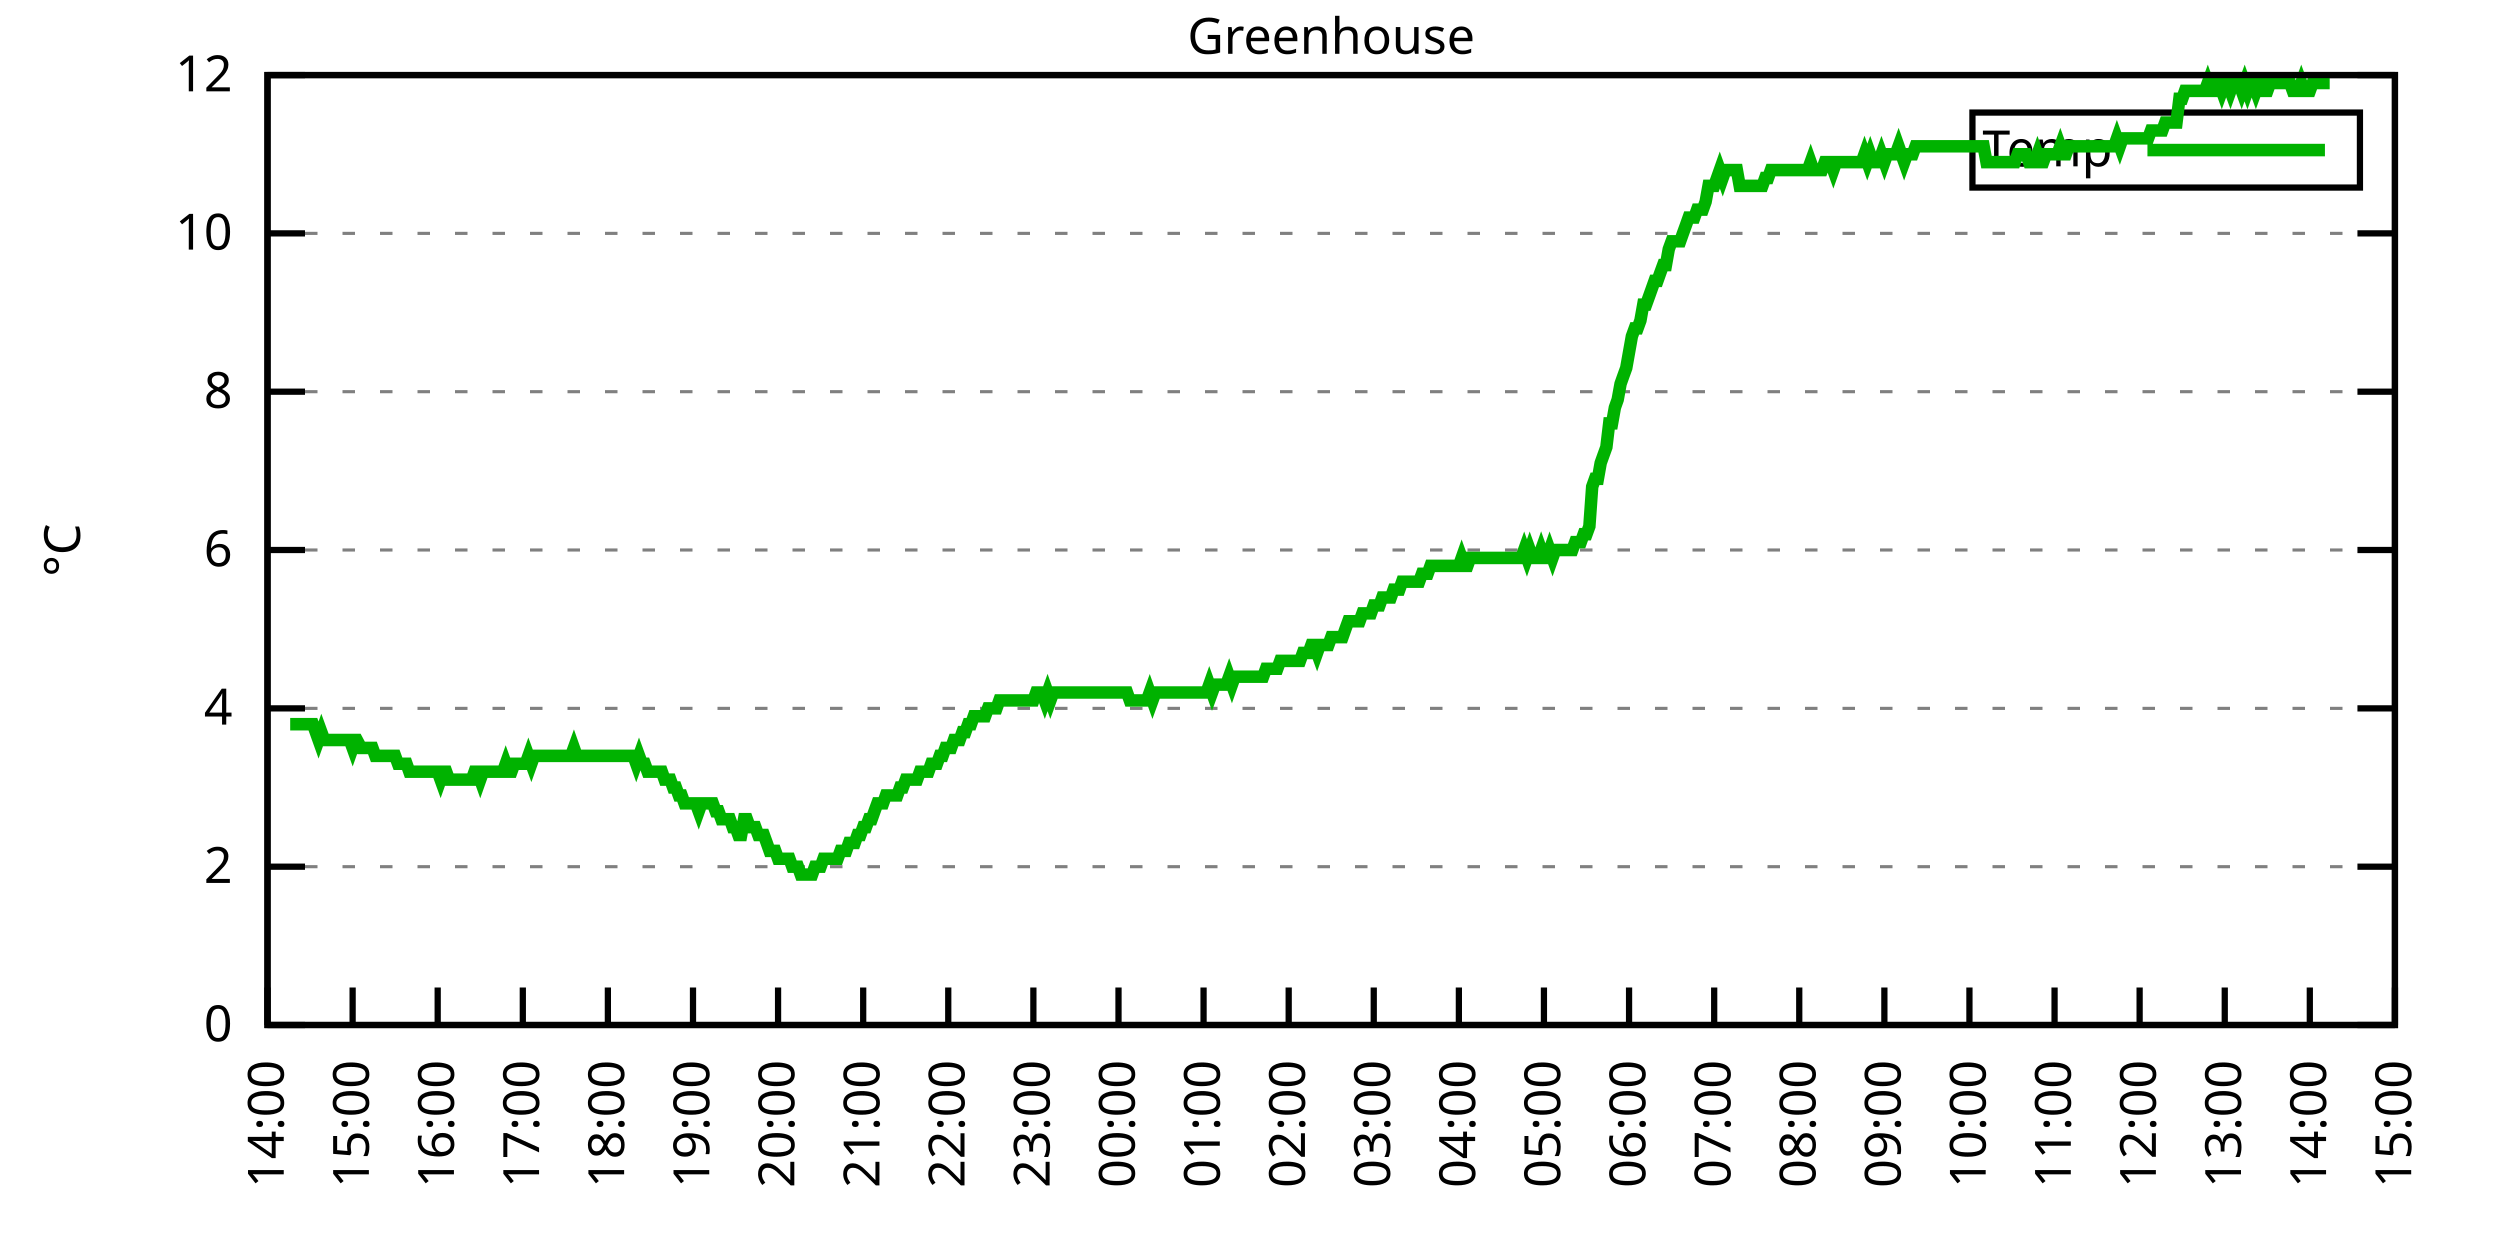
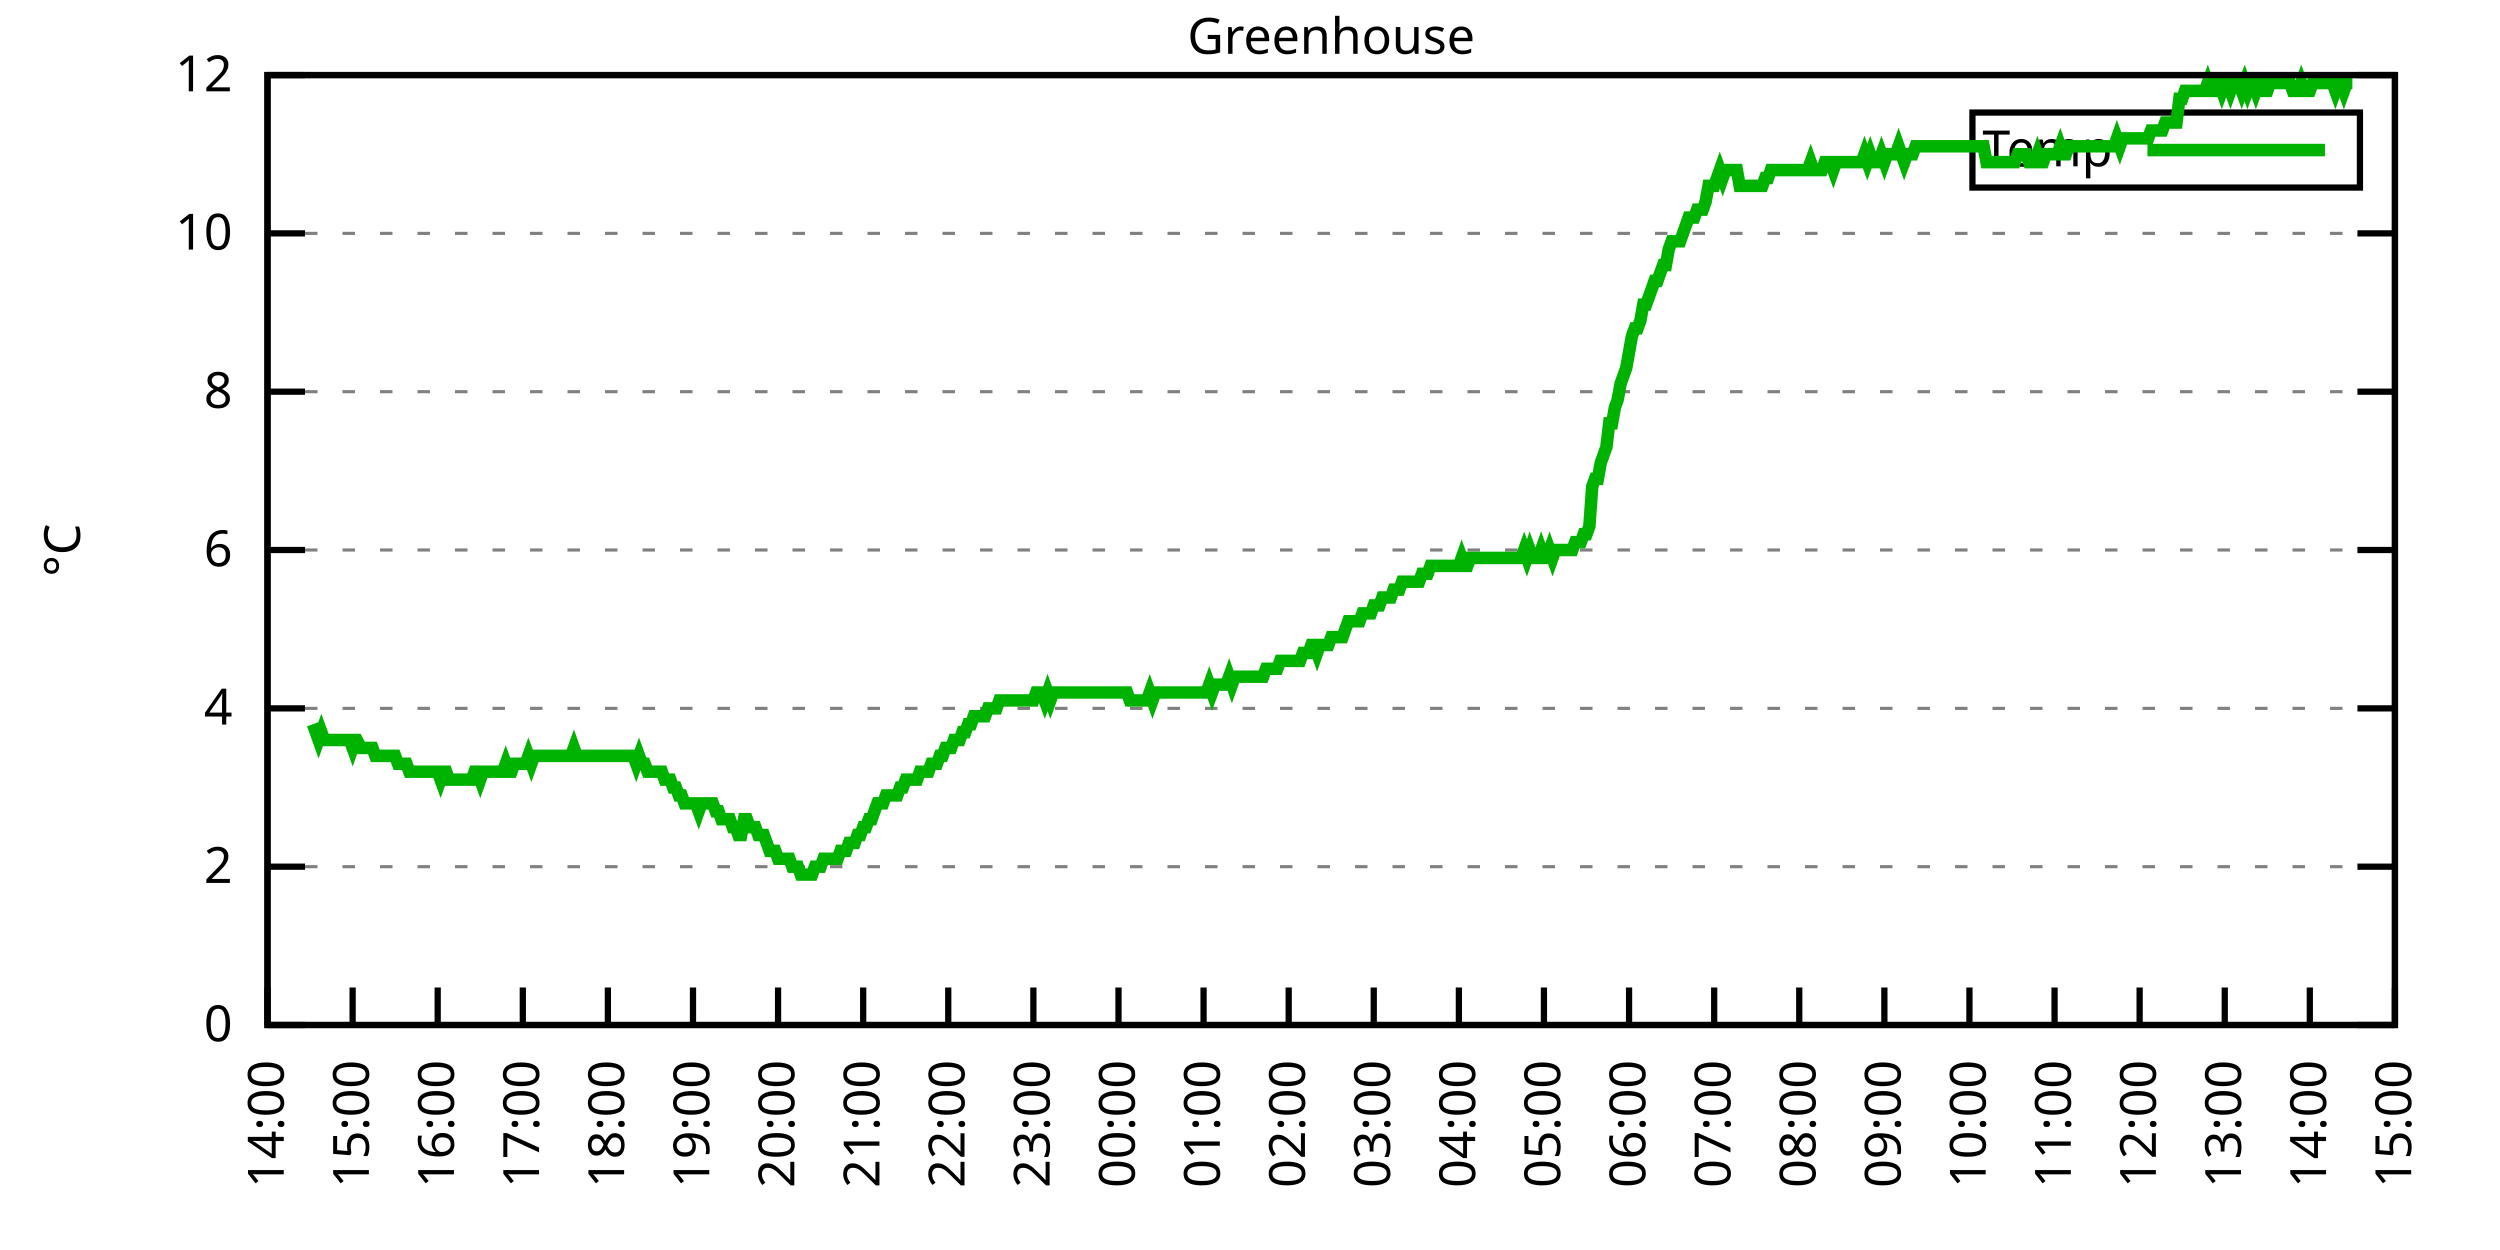
<svg xmlns="http://www.w3.org/2000/svg" xmlns:xlink="http://www.w3.org/1999/xlink" width="400" height="200" viewBox="0 0 400 200">
  <g id="gnuplot_canvas">
    <rect x="0" y="0" width="400" height="200" fill="none" />
    <defs>
      <circle id="gpDot" r="0.5" stroke-width="0.5" stroke="currentColor" />
      <path id="gpPt0" stroke-width="0.333" stroke="currentColor" d="M-1,0 h2 M0,-1 v2" />
      <path id="gpPt1" stroke-width="0.333" stroke="currentColor" d="M-1,-1 L1,1 M1,-1 L-1,1" />
      <path id="gpPt2" stroke-width="0.333" stroke="currentColor" d="M-1,0 L1,0 M0,-1 L0,1 M-1,-1 L1,1 M-1,1 L1,-1" />
      <rect id="gpPt3" stroke-width="0.333" stroke="currentColor" x="-1" y="-1" width="2" height="2" />
      <rect id="gpPt4" stroke-width="0.333" stroke="currentColor" fill="currentColor" x="-1" y="-1" width="2" height="2" />
      <circle id="gpPt5" stroke-width="0.333" stroke="currentColor" cx="0" cy="0" r="1" />
      <use xlink:href="#gpPt5" id="gpPt6" fill="currentColor" stroke="none" />
      <path id="gpPt7" stroke-width="0.333" stroke="currentColor" d="M0,-1.33 L-1.33,0.67 L1.33,0.67 z" />
      <use xlink:href="#gpPt7" id="gpPt8" fill="currentColor" stroke="none" />
      <use xlink:href="#gpPt7" id="gpPt9" stroke="currentColor" transform="rotate(180)" />
      <use xlink:href="#gpPt9" id="gpPt10" fill="currentColor" stroke="none" />
      <use xlink:href="#gpPt3" id="gpPt11" stroke="currentColor" transform="rotate(45)" />
      <use xlink:href="#gpPt11" id="gpPt12" fill="currentColor" stroke="none" />
      <path id="gpPt13" stroke-width="0.333" stroke="currentColor" d="M0,1.330 L1.265,0.411 L0.782,-1.067 L-0.782,-1.076 L-1.265,0.411 z" />
      <use xlink:href="#gpPt13" id="gpPt14" fill="currentColor" stroke="none" />
      <filter id="textbox" filterUnits="objectBoundingBox" x="0" y="0" height="1" width="1">
        <feFlood flood-color="white" flood-opacity="1" result="bgnd" />
        <feComposite in="SourceGraphic" in2="bgnd" operator="atop" />
      </filter>
      <filter id="greybox" filterUnits="objectBoundingBox" x="0" y="0" height="1" width="1">
        <feFlood flood-color="lightgrey" flood-opacity="1" result="grey" />
        <feComposite in="SourceGraphic" in2="grey" operator="atop" />
      </filter>
    </defs>
    <g fill="none" color="white" stroke="currentColor" stroke-width="1.00" stroke-linecap="butt" stroke-linejoin="miter">
</g>
    <g fill="none" color="black" stroke="currentColor" stroke-width="1.00" stroke-linecap="butt" stroke-linejoin="miter">
      <g stroke="none" shape-rendering="crispEdges">
        <polygon fill="rgb(255, 255, 255)" points="42.80,164.00 383.18,164.00 383.18,12.02 42.80,12.02 " />
      </g>
    </g>
    <g fill="none" color="black" stroke="currentColor" stroke-width="1.00" stroke-linecap="butt" stroke-linejoin="miter">
</g>
    <g fill="none" color="black" stroke="black" stroke-width="0.50" stroke-linecap="butt" stroke-linejoin="miter">
</g>
    <g fill="none" color="gray" stroke="currentColor" stroke-width="0.50" stroke-linecap="butt" stroke-linejoin="miter">
      <path stroke="gray" stroke-dasharray="2,4" class="gridline" d="M42.80,164.00 L383.19,164.00  " />
    </g>
    <g fill="none" color="gray" stroke="gray" stroke-width="1.00" stroke-linecap="butt" stroke-linejoin="miter">
</g>
    <g fill="none" color="black" stroke="currentColor" stroke-width="1.00" stroke-linecap="butt" stroke-linejoin="miter">
      <path stroke="black" d="M42.80,164.00 L48.80,164.00 M383.19,164.00 L377.19,164.00  " />
      <g transform="translate(37.20,166.60)" stroke="none" fill="black" font-family="Sans" font-size="8.00" text-anchor="end">
        <text>
          <tspan font-family="Sans"> 0</tspan>
        </text>
      </g>
    </g>
    <g fill="none" color="black" stroke="currentColor" stroke-width="1.00" stroke-linecap="butt" stroke-linejoin="miter">
</g>
    <g fill="none" color="black" stroke="black" stroke-width="0.50" stroke-linecap="butt" stroke-linejoin="miter">
</g>
    <g fill="none" color="gray" stroke="currentColor" stroke-width="0.50" stroke-linecap="butt" stroke-linejoin="miter">
      <path stroke="gray" stroke-dasharray="2,4" class="gridline" d="M42.80,138.67 L383.19,138.67  " />
    </g>
    <g fill="none" color="gray" stroke="gray" stroke-width="1.00" stroke-linecap="butt" stroke-linejoin="miter">
</g>
    <g fill="none" color="black" stroke="currentColor" stroke-width="1.00" stroke-linecap="butt" stroke-linejoin="miter">
      <path stroke="black" d="M42.80,138.67 L48.80,138.67 M383.19,138.67 L377.19,138.67  " />
      <g transform="translate(37.20,141.27)" stroke="none" fill="black" font-family="Sans" font-size="8.00" text-anchor="end">
        <text>
          <tspan font-family="Sans"> 2</tspan>
        </text>
      </g>
    </g>
    <g fill="none" color="black" stroke="currentColor" stroke-width="1.00" stroke-linecap="butt" stroke-linejoin="miter">
</g>
    <g fill="none" color="black" stroke="black" stroke-width="0.50" stroke-linecap="butt" stroke-linejoin="miter">
</g>
    <g fill="none" color="gray" stroke="currentColor" stroke-width="0.50" stroke-linecap="butt" stroke-linejoin="miter">
      <path stroke="gray" stroke-dasharray="2,4" class="gridline" d="M42.80,113.34 L383.19,113.34  " />
    </g>
    <g fill="none" color="gray" stroke="gray" stroke-width="1.00" stroke-linecap="butt" stroke-linejoin="miter">
</g>
    <g fill="none" color="black" stroke="currentColor" stroke-width="1.00" stroke-linecap="butt" stroke-linejoin="miter">
      <path stroke="black" d="M42.80,113.34 L48.80,113.34 M383.19,113.34 L377.19,113.34  " />
      <g transform="translate(37.20,115.94)" stroke="none" fill="black" font-family="Sans" font-size="8.00" text-anchor="end">
        <text>
          <tspan font-family="Sans"> 4</tspan>
        </text>
      </g>
    </g>
    <g fill="none" color="black" stroke="currentColor" stroke-width="1.00" stroke-linecap="butt" stroke-linejoin="miter">
</g>
    <g fill="none" color="black" stroke="black" stroke-width="0.50" stroke-linecap="butt" stroke-linejoin="miter">
</g>
    <g fill="none" color="gray" stroke="currentColor" stroke-width="0.50" stroke-linecap="butt" stroke-linejoin="miter">
      <path stroke="gray" stroke-dasharray="2,4" class="gridline" d="M42.80,88.00 L383.19,88.00  " />
    </g>
    <g fill="none" color="gray" stroke="gray" stroke-width="1.00" stroke-linecap="butt" stroke-linejoin="miter">
</g>
    <g fill="none" color="black" stroke="currentColor" stroke-width="1.00" stroke-linecap="butt" stroke-linejoin="miter">
      <path stroke="black" d="M42.80,88.00 L48.80,88.00 M383.19,88.00 L377.19,88.00  " />
      <g transform="translate(37.20,90.60)" stroke="none" fill="black" font-family="Sans" font-size="8.00" text-anchor="end">
        <text>
          <tspan font-family="Sans"> 6</tspan>
        </text>
      </g>
    </g>
    <g fill="none" color="black" stroke="currentColor" stroke-width="1.00" stroke-linecap="butt" stroke-linejoin="miter">
</g>
    <g fill="none" color="black" stroke="black" stroke-width="0.50" stroke-linecap="butt" stroke-linejoin="miter">
</g>
    <g fill="none" color="gray" stroke="currentColor" stroke-width="0.50" stroke-linecap="butt" stroke-linejoin="miter">
      <path stroke="gray" stroke-dasharray="2,4" class="gridline" d="M42.80,62.67 L383.19,62.67  " />
    </g>
    <g fill="none" color="gray" stroke="gray" stroke-width="1.00" stroke-linecap="butt" stroke-linejoin="miter">
</g>
    <g fill="none" color="black" stroke="currentColor" stroke-width="1.00" stroke-linecap="butt" stroke-linejoin="miter">
      <path stroke="black" d="M42.80,62.67 L48.80,62.67 M383.19,62.67 L377.19,62.67  " />
      <g transform="translate(37.20,65.27)" stroke="none" fill="black" font-family="Sans" font-size="8.00" text-anchor="end">
        <text>
          <tspan font-family="Sans"> 8</tspan>
        </text>
      </g>
    </g>
    <g fill="none" color="black" stroke="currentColor" stroke-width="1.00" stroke-linecap="butt" stroke-linejoin="miter">
</g>
    <g fill="none" color="black" stroke="black" stroke-width="0.50" stroke-linecap="butt" stroke-linejoin="miter">
</g>
    <g fill="none" color="gray" stroke="currentColor" stroke-width="0.50" stroke-linecap="butt" stroke-linejoin="miter">
      <path stroke="gray" stroke-dasharray="2,4" class="gridline" d="M42.80,37.34 L383.19,37.34  " />
    </g>
    <g fill="none" color="gray" stroke="gray" stroke-width="1.00" stroke-linecap="butt" stroke-linejoin="miter">
</g>
    <g fill="none" color="black" stroke="currentColor" stroke-width="1.00" stroke-linecap="butt" stroke-linejoin="miter">
      <path stroke="black" d="M42.80,37.34 L48.80,37.34 M383.19,37.34 L377.19,37.34  " />
      <g transform="translate(37.20,39.94)" stroke="none" fill="black" font-family="Sans" font-size="8.00" text-anchor="end">
        <text>
          <tspan font-family="Sans"> 10</tspan>
        </text>
      </g>
    </g>
    <g fill="none" color="black" stroke="currentColor" stroke-width="1.00" stroke-linecap="butt" stroke-linejoin="miter">
</g>
    <g fill="none" color="black" stroke="black" stroke-width="0.50" stroke-linecap="butt" stroke-linejoin="miter">
</g>
    <g fill="none" color="gray" stroke="currentColor" stroke-width="0.50" stroke-linecap="butt" stroke-linejoin="miter">
      <path stroke="gray" stroke-dasharray="2,4" class="gridline" d="M42.80,12.01 L383.19,12.01  " />
    </g>
    <g fill="none" color="gray" stroke="gray" stroke-width="1.00" stroke-linecap="butt" stroke-linejoin="miter">
</g>
    <g fill="none" color="black" stroke="currentColor" stroke-width="1.00" stroke-linecap="butt" stroke-linejoin="miter">
      <path stroke="black" d="M42.80,12.01 L48.80,12.01 M383.19,12.01 L377.19,12.01  " />
      <g transform="translate(37.20,14.61)" stroke="none" fill="black" font-family="Sans" font-size="8.00" text-anchor="end">
        <text>
          <tspan font-family="Sans"> 12</tspan>
        </text>
      </g>
    </g>
    <g fill="none" color="black" stroke="currentColor" stroke-width="1.00" stroke-linecap="butt" stroke-linejoin="miter">
      <path stroke="black" d="M42.80,164.00 L42.80,158.00  " />
      <g transform="translate(45.40,169.60) rotate(270.00)" stroke="none" fill="black" font-family="Sans" font-size="8.00" text-anchor="end">
        <text>
          <tspan font-family="Sans">14:00</tspan>
        </text>
      </g>
    </g>
    <g fill="none" color="black" stroke="currentColor" stroke-width="1.00" stroke-linecap="butt" stroke-linejoin="miter">
      <path stroke="black" d="M56.42,164.00 L56.42,158.00  " />
      <g transform="translate(59.02,169.60) rotate(270.00)" stroke="none" fill="black" font-family="Sans" font-size="8.00" text-anchor="end">
        <text>
          <tspan font-family="Sans">15:00</tspan>
        </text>
      </g>
    </g>
    <g fill="none" color="black" stroke="currentColor" stroke-width="1.00" stroke-linecap="butt" stroke-linejoin="miter">
      <path stroke="black" d="M70.03,164.00 L70.03,158.00  " />
      <g transform="translate(72.63,169.60) rotate(270.00)" stroke="none" fill="black" font-family="Sans" font-size="8.00" text-anchor="end">
        <text>
          <tspan font-family="Sans">16:00</tspan>
        </text>
      </g>
    </g>
    <g fill="none" color="black" stroke="currentColor" stroke-width="1.00" stroke-linecap="butt" stroke-linejoin="miter">
      <path stroke="black" d="M83.65,164.00 L83.65,158.00  " />
      <g transform="translate(86.25,169.60) rotate(270.00)" stroke="none" fill="black" font-family="Sans" font-size="8.00" text-anchor="end">
        <text>
          <tspan font-family="Sans">17:00</tspan>
        </text>
      </g>
    </g>
    <g fill="none" color="black" stroke="currentColor" stroke-width="1.00" stroke-linecap="butt" stroke-linejoin="miter">
      <path stroke="black" d="M97.26,164.00 L97.26,158.00  " />
      <g transform="translate(99.86,169.60) rotate(270.00)" stroke="none" fill="black" font-family="Sans" font-size="8.00" text-anchor="end">
        <text>
          <tspan font-family="Sans">18:00</tspan>
        </text>
      </g>
    </g>
    <g fill="none" color="black" stroke="currentColor" stroke-width="1.00" stroke-linecap="butt" stroke-linejoin="miter">
      <path stroke="black" d="M110.88,164.00 L110.88,158.00  " />
      <g transform="translate(113.48,169.60) rotate(270.00)" stroke="none" fill="black" font-family="Sans" font-size="8.00" text-anchor="end">
        <text>
          <tspan font-family="Sans">19:00</tspan>
        </text>
      </g>
    </g>
    <g fill="none" color="black" stroke="currentColor" stroke-width="1.00" stroke-linecap="butt" stroke-linejoin="miter">
      <path stroke="black" d="M124.49,164.00 L124.49,158.00  " />
      <g transform="translate(127.09,169.60) rotate(270.00)" stroke="none" fill="black" font-family="Sans" font-size="8.00" text-anchor="end">
        <text>
          <tspan font-family="Sans">20:00</tspan>
        </text>
      </g>
    </g>
    <g fill="none" color="black" stroke="currentColor" stroke-width="1.00" stroke-linecap="butt" stroke-linejoin="miter">
      <path stroke="black" d="M138.11,164.00 L138.11,158.00  " />
      <g transform="translate(140.71,169.60) rotate(270.00)" stroke="none" fill="black" font-family="Sans" font-size="8.00" text-anchor="end">
        <text>
          <tspan font-family="Sans">21:00</tspan>
        </text>
      </g>
    </g>
    <g fill="none" color="black" stroke="currentColor" stroke-width="1.00" stroke-linecap="butt" stroke-linejoin="miter">
      <path stroke="black" d="M151.72,164.00 L151.72,158.00  " />
      <g transform="translate(154.32,169.60) rotate(270.00)" stroke="none" fill="black" font-family="Sans" font-size="8.00" text-anchor="end">
        <text>
          <tspan font-family="Sans">22:00</tspan>
        </text>
      </g>
    </g>
    <g fill="none" color="black" stroke="currentColor" stroke-width="1.00" stroke-linecap="butt" stroke-linejoin="miter">
      <path stroke="black" d="M165.34,164.00 L165.34,158.00  " />
      <g transform="translate(167.94,169.60) rotate(270.00)" stroke="none" fill="black" font-family="Sans" font-size="8.00" text-anchor="end">
        <text>
          <tspan font-family="Sans">23:00</tspan>
        </text>
      </g>
    </g>
    <g fill="none" color="black" stroke="currentColor" stroke-width="1.00" stroke-linecap="butt" stroke-linejoin="miter">
      <path stroke="black" d="M178.96,164.00 L178.96,158.00  " />
      <g transform="translate(181.56,169.60) rotate(270.00)" stroke="none" fill="black" font-family="Sans" font-size="8.00" text-anchor="end">
        <text>
          <tspan font-family="Sans">00:00</tspan>
        </text>
      </g>
    </g>
    <g fill="none" color="black" stroke="currentColor" stroke-width="1.00" stroke-linecap="butt" stroke-linejoin="miter">
      <path stroke="black" d="M192.57,164.00 L192.57,158.00  " />
      <g transform="translate(195.17,169.60) rotate(270.00)" stroke="none" fill="black" font-family="Sans" font-size="8.00" text-anchor="end">
        <text>
          <tspan font-family="Sans">01:00</tspan>
        </text>
      </g>
    </g>
    <g fill="none" color="black" stroke="currentColor" stroke-width="1.00" stroke-linecap="butt" stroke-linejoin="miter">
      <path stroke="black" d="M206.19,164.00 L206.19,158.00  " />
      <g transform="translate(208.79,169.60) rotate(270.00)" stroke="none" fill="black" font-family="Sans" font-size="8.00" text-anchor="end">
        <text>
          <tspan font-family="Sans">02:00</tspan>
        </text>
      </g>
    </g>
    <g fill="none" color="black" stroke="currentColor" stroke-width="1.00" stroke-linecap="butt" stroke-linejoin="miter">
      <path stroke="black" d="M219.80,164.00 L219.80,158.00  " />
      <g transform="translate(222.40,169.60) rotate(270.00)" stroke="none" fill="black" font-family="Sans" font-size="8.00" text-anchor="end">
        <text>
          <tspan font-family="Sans">03:00</tspan>
        </text>
      </g>
    </g>
    <g fill="none" color="black" stroke="currentColor" stroke-width="1.00" stroke-linecap="butt" stroke-linejoin="miter">
      <path stroke="black" d="M233.42,164.00 L233.42,158.00  " />
      <g transform="translate(236.02,169.60) rotate(270.00)" stroke="none" fill="black" font-family="Sans" font-size="8.00" text-anchor="end">
        <text>
          <tspan font-family="Sans">04:00</tspan>
        </text>
      </g>
    </g>
    <g fill="none" color="black" stroke="currentColor" stroke-width="1.00" stroke-linecap="butt" stroke-linejoin="miter">
      <path stroke="black" d="M247.03,164.00 L247.03,158.00  " />
      <g transform="translate(249.63,169.60) rotate(270.00)" stroke="none" fill="black" font-family="Sans" font-size="8.00" text-anchor="end">
        <text>
          <tspan font-family="Sans">05:00</tspan>
        </text>
      </g>
    </g>
    <g fill="none" color="black" stroke="currentColor" stroke-width="1.00" stroke-linecap="butt" stroke-linejoin="miter">
      <path stroke="black" d="M260.65,164.00 L260.65,158.00  " />
      <g transform="translate(263.25,169.60) rotate(270.00)" stroke="none" fill="black" font-family="Sans" font-size="8.00" text-anchor="end">
        <text>
          <tspan font-family="Sans">06:00</tspan>
        </text>
      </g>
    </g>
    <g fill="none" color="black" stroke="currentColor" stroke-width="1.00" stroke-linecap="butt" stroke-linejoin="miter">
      <path stroke="black" d="M274.27,164.00 L274.27,158.00  " />
      <g transform="translate(276.87,169.60) rotate(270.00)" stroke="none" fill="black" font-family="Sans" font-size="8.00" text-anchor="end">
        <text>
          <tspan font-family="Sans">07:00</tspan>
        </text>
      </g>
    </g>
    <g fill="none" color="black" stroke="currentColor" stroke-width="1.00" stroke-linecap="butt" stroke-linejoin="miter">
      <path stroke="black" d="M287.88,164.00 L287.88,158.00  " />
      <g transform="translate(290.48,169.60) rotate(270.00)" stroke="none" fill="black" font-family="Sans" font-size="8.00" text-anchor="end">
        <text>
          <tspan font-family="Sans">08:00</tspan>
        </text>
      </g>
    </g>
    <g fill="none" color="black" stroke="currentColor" stroke-width="1.00" stroke-linecap="butt" stroke-linejoin="miter">
      <path stroke="black" d="M301.50,164.00 L301.50,158.00  " />
      <g transform="translate(304.10,169.60) rotate(270.00)" stroke="none" fill="black" font-family="Sans" font-size="8.00" text-anchor="end">
        <text>
          <tspan font-family="Sans">09:00</tspan>
        </text>
      </g>
    </g>
    <g fill="none" color="black" stroke="currentColor" stroke-width="1.00" stroke-linecap="butt" stroke-linejoin="miter">
      <path stroke="black" d="M315.11,164.00 L315.11,158.00  " />
      <g transform="translate(317.71,169.60) rotate(270.00)" stroke="none" fill="black" font-family="Sans" font-size="8.00" text-anchor="end">
        <text>
          <tspan font-family="Sans">10:00</tspan>
        </text>
      </g>
    </g>
    <g fill="none" color="black" stroke="currentColor" stroke-width="1.00" stroke-linecap="butt" stroke-linejoin="miter">
      <path stroke="black" d="M328.73,164.00 L328.73,158.00  " />
      <g transform="translate(331.33,169.60) rotate(270.00)" stroke="none" fill="black" font-family="Sans" font-size="8.00" text-anchor="end">
        <text>
          <tspan font-family="Sans">11:00</tspan>
        </text>
      </g>
    </g>
    <g fill="none" color="black" stroke="currentColor" stroke-width="1.00" stroke-linecap="butt" stroke-linejoin="miter">
      <path stroke="black" d="M342.34,164.00 L342.34,158.00  " />
      <g transform="translate(344.94,169.60) rotate(270.00)" stroke="none" fill="black" font-family="Sans" font-size="8.00" text-anchor="end">
        <text>
          <tspan font-family="Sans">12:00</tspan>
        </text>
      </g>
    </g>
    <g fill="none" color="black" stroke="currentColor" stroke-width="1.00" stroke-linecap="butt" stroke-linejoin="miter">
      <path stroke="black" d="M355.96,164.00 L355.96,158.00  " />
      <g transform="translate(358.56,169.60) rotate(270.00)" stroke="none" fill="black" font-family="Sans" font-size="8.00" text-anchor="end">
        <text>
          <tspan font-family="Sans">13:00</tspan>
        </text>
      </g>
    </g>
    <g fill="none" color="black" stroke="currentColor" stroke-width="1.00" stroke-linecap="butt" stroke-linejoin="miter">
      <path stroke="black" d="M369.57,164.00 L369.57,158.00  " />
      <g transform="translate(372.17,169.60) rotate(270.00)" stroke="none" fill="black" font-family="Sans" font-size="8.00" text-anchor="end">
        <text>
          <tspan font-family="Sans">14:00</tspan>
        </text>
      </g>
    </g>
    <g fill="none" color="black" stroke="currentColor" stroke-width="1.00" stroke-linecap="butt" stroke-linejoin="miter">
      <path stroke="black" d="M383.19,164.00 L383.19,158.00  " />
      <g transform="translate(385.79,169.60) rotate(270.00)" stroke="none" fill="black" font-family="Sans" font-size="8.00" text-anchor="end">
        <text>
          <tspan font-family="Sans">15:00</tspan>
        </text>
      </g>
    </g>
    <g fill="none" color="black" stroke="currentColor" stroke-width="1.00" stroke-linecap="butt" stroke-linejoin="miter">
</g>
    <g fill="none" color="black" stroke="currentColor" stroke-width="1.00" stroke-linecap="butt" stroke-linejoin="miter">
      <path stroke="black" d="M42.80,12.01 L42.80,164.00 L383.19,164.00 L383.19,12.01 L42.80,12.01 Z  " />
    </g>
    <g fill="none" color="black" stroke="currentColor" stroke-width="1.00" stroke-linecap="butt" stroke-linejoin="miter">
</g>
    <g fill="none" color="black" stroke="currentColor" stroke-width="1.00" stroke-linecap="butt" stroke-linejoin="miter">
      <path stroke="black" d="M315.59,30.01 L315.59,18.01 L377.59,18.01 L377.59,30.01 L315.59,30.01 Z  " />
    </g>
    <g id="Greenhouse_plot_1">
      <g fill="none" color="white" stroke="black" stroke-width="2.00" stroke-linecap="butt" stroke-linejoin="miter">
</g>
      <g fill="none" color="black" stroke="currentColor" stroke-width="2.00" stroke-linecap="butt" stroke-linejoin="miter">
        <g transform="translate(337.99,26.61)" stroke="none" fill="black" font-family="Sans" font-size="8.00" text-anchor="end">
          <text>
            <tspan font-family="Sans">Temp</tspan>
          </text>
        </g>
      </g>
      <g fill="none" color="black" stroke="currentColor" stroke-width="2.00" stroke-linecap="butt" stroke-linejoin="miter">
-         <path stroke="rgb(  0, 178,   0)" d="M343.59,24.01 L371.99,24.01 M46.43,115.87 L46.88,115.87 L47.34,115.87 L47.79,115.87 L48.25,115.87 L48.70,115.87   L49.15,115.87 L49.61,115.87 L50.06,115.87 L50.52,117.14 L50.97,118.40 L51.42,117.14 L51.88,118.40 L52.33,118.40   L52.78,118.40 L53.24,118.40 L53.69,118.40 L54.15,118.40 L54.60,118.40 L55.05,118.40 L55.51,118.40 L55.96,118.40   L56.42,119.67 L56.87,118.40 L57.10,118.40 L57.78,119.67 L58.23,119.67 L58.68,119.67 L59.14,119.67 L59.59,119.67   L60.05,120.94 L60.50,120.94 L60.95,120.94 L61.41,120.94 L61.86,120.94 L62.32,120.94 L62.77,120.94 L63.22,120.94   L63.68,122.20 L64.13,122.20 L64.58,122.20 L65.04,122.20 L65.49,123.47 L65.95,123.47 L66.40,123.47 L66.85,123.47   L67.31,123.47 L67.76,123.47 L68.22,123.47 L68.67,123.47 L69.12,123.47 L69.58,123.47 L70.03,123.47 L70.49,124.74   L70.94,123.47 L71.39,123.47 L71.85,124.74 L72.30,124.74 L72.75,124.74 L73.21,124.74 L73.66,124.74 L74.12,124.74   L74.57,124.74 L75.02,124.74 L75.48,124.74 L75.93,123.47 L76.39,123.47 L76.84,124.74 L77.29,123.47 L77.75,123.47   L78.20,123.47 L78.65,123.47 L79.11,123.47 L79.56,123.47 L80.02,123.47 L80.47,123.47 L80.92,122.20 L81.38,123.47   L81.83,123.47 L82.29,122.20 L82.74,122.20 L83.19,122.20 L83.65,122.20 L84.10,122.20 L84.55,120.94 L85.01,122.20   L85.46,120.94 L85.92,120.94 L86.37,120.94 L86.82,120.94 L87.28,120.94 L87.73,120.94 L88.19,120.94 L88.64,120.94   L89.09,120.94 L89.55,120.94 L90.00,120.94 L90.45,120.94 L90.91,120.94 L91.36,120.94 L91.82,119.67 L92.27,120.94   L92.72,120.94 L93.18,120.94 L93.63,120.94 L94.09,120.94 L94.54,120.94 L94.99,120.94 L95.45,120.94 L95.90,120.94   L96.35,120.94 L96.81,120.94 L97.26,120.94 L97.72,120.94 L98.17,120.94 L98.62,120.94 L99.08,120.94 L99.53,120.94   L99.99,120.94 L100.44,120.94 L100.89,120.94 L101.35,120.94 L101.80,122.20 L102.25,120.94 L102.71,122.20 L103.16,122.20   L103.62,123.47 L104.07,123.47 L104.52,123.47 L104.98,123.47 L105.43,123.47 L105.89,123.47 L106.34,124.74 L106.79,124.74   L107.25,124.74 L107.70,126.00 L108.15,126.00 L108.61,127.27 L109.06,127.27 L109.52,128.54 L109.97,128.54 L110.42,128.54   L110.88,128.54 L111.33,128.54 L111.79,129.80 L112.24,128.54 L112.69,128.54 L113.15,128.54 L113.60,128.54 L114.05,128.54   L114.51,129.80 L114.96,129.80 L115.42,131.07 L115.87,131.07 L116.32,131.07 L116.78,131.07 L117.23,132.34 L117.69,132.34   L118.14,133.60 L118.59,133.60 L119.05,131.07 L119.50,131.07 L119.96,132.34 L120.41,132.34 L120.86,132.34 L121.32,133.60   L121.77,133.60 L122.22,133.60 L122.68,134.87 L123.13,136.14 L123.59,136.14 L124.04,136.14 L124.49,137.40 L124.95,137.40   L125.40,137.40 L125.86,137.40 L126.31,137.40 L126.76,138.67 L127.22,138.67 L127.67,138.67 L128.12,139.93 L128.58,139.93   L129.03,139.93 L129.49,139.93 L129.94,139.93 L130.39,138.67 L130.85,138.67 L131.30,138.67 L131.76,137.40 L132.21,137.40   L132.66,137.40 L133.12,137.40 L133.57,137.40 L134.02,137.40 L134.48,136.14 L134.93,136.14 L135.39,136.14 L135.84,134.87   L136.29,134.87 L136.75,134.87 L137.20,133.60 L137.66,133.60 L138.11,132.34 L138.56,132.34 L139.02,131.07 L139.47,131.07   L139.92,129.80 L140.38,128.54 L140.83,128.54 L141.29,128.54 L141.74,127.27 L142.19,127.27 L142.65,127.27 L143.10,127.27   L143.56,127.27 L144.01,126.00 L144.46,126.00 L144.92,124.74 L145.37,124.74 L145.82,124.74 L146.28,124.74 L146.73,124.74   L147.19,123.47 L147.64,123.47 L148.09,123.47 L148.55,123.47 L149.00,122.20 L149.46,122.20 L149.91,122.20 L150.36,120.94   L150.82,120.94 L151.27,119.67 L151.72,119.67 L152.18,119.67 L152.63,118.40 L153.09,118.40 L153.54,118.40 L153.99,117.14   L154.45,117.14 L154.90,115.87 L155.36,115.87 L155.81,114.60 L156.26,114.60 L156.72,114.60 L157.17,114.60 L157.62,114.60   L158.08,113.34 L158.53,113.34 L158.99,113.34 L159.44,113.34 L159.89,112.07 L160.35,112.07 L160.80,112.07 L161.26,112.07   L161.71,112.07 L162.16,112.07 L162.62,112.07 L163.07,112.07 L163.52,112.07 L163.98,112.07 L164.43,112.07 L164.89,112.07   L165.34,112.07 L165.79,110.80 L166.25,110.80 L166.70,110.80 L167.16,112.07 L167.61,110.80 L168.06,112.07 L168.52,110.80   L168.97,110.80 L169.43,110.80 L169.88,110.80 L170.33,110.80 L170.79,110.80 L171.24,110.80 L171.69,110.80 L172.15,110.80   L172.60,110.80 L173.06,110.80 L173.51,110.80 L173.96,110.80 L174.42,110.80 L174.87,110.80 L175.33,110.80 L175.78,110.80   L176.23,110.80 L176.69,110.80 L177.14,110.80 L177.59,110.80 L178.05,110.80 L178.50,110.80 L178.96,110.80 L179.41,110.80   L179.86,110.80 L180.32,110.80 L180.77,112.07 L181.23,112.07 L181.68,112.07 L182.13,112.07 L182.59,112.07 L183.04,112.07   L183.49,112.07 L183.95,110.80 L184.40,112.07 L184.86,110.80 L185.31,110.80 L185.76,110.80 L186.22,110.80 L186.67,110.80   L187.13,110.80 L187.58,110.80 L188.03,110.80 L188.49,110.80 L188.94,110.80 L189.39,110.80 L189.85,110.80 L190.30,110.80   L190.76,110.80 L191.21,110.80 L191.66,110.80 L192.12,110.80 L192.57,110.80 L193.03,110.80 L193.48,109.54 L193.93,110.80   L194.39,109.54 L194.84,109.54 L195.29,109.54 L195.75,109.54 L196.20,109.54 L196.66,108.27 L197.11,109.54 L197.56,108.27   L198.02,108.27 L198.47,108.27 L198.93,108.27 L199.38,108.27 L199.83,108.27 L200.29,108.27 L200.74,108.27 L201.19,108.27   L201.65,108.27 L202.10,108.27 L202.56,107.00 L203.01,107.00 L203.46,107.00 L203.92,107.00 L204.37,107.00 L204.83,105.74   L205.28,105.74 L205.73,105.74 L206.19,105.74 L206.64,105.74 L207.09,105.74 L207.55,105.74 L208.00,105.74 L208.46,104.47   L208.91,104.47 L209.36,104.47 L209.82,103.20 L210.27,103.20 L210.73,104.47 L211.18,103.20 L211.63,103.20 L212.09,103.20   L212.54,103.20 L213.00,101.94 L213.45,101.94 L213.90,101.94 L214.36,101.94 L214.81,101.94 L215.26,100.67 L215.72,99.40   L216.17,99.40 L216.63,99.40 L217.08,99.40 L217.53,99.40 L217.99,98.14 L218.44,98.14 L218.90,98.14 L219.35,98.14   L219.80,96.87 L220.26,96.87 L220.71,96.87 L221.16,95.60 L221.62,95.60 L222.07,95.60 L222.53,95.60 L222.98,94.34   L223.43,94.34 L223.89,94.34 L224.34,93.07 L224.80,93.07 L225.25,93.07 L225.70,93.07 L226.16,93.07 L226.61,93.07   L227.06,93.07 L227.52,91.80 L227.97,91.80 L228.43,91.80 L228.88,90.54 L229.33,90.54 L229.79,90.54 L230.24,90.54   L230.70,90.54 L231.15,90.54 L231.60,90.54 L232.06,90.54 L232.51,90.54 L232.96,90.54 L233.42,90.54 L233.87,89.27   L234.33,90.54 L234.78,90.54 L235.23,89.27 L235.69,89.27 L236.14,89.27 L236.60,89.27 L237.05,89.27 L237.50,89.27   L237.96,89.27 L238.41,89.27 L238.86,89.27 L239.32,89.27 L239.77,89.27 L240.23,89.27 L240.68,89.27 L241.13,89.27   L241.59,89.27 L242.04,89.27 L242.50,89.27 L242.95,89.27 L243.40,89.27 L243.86,88.00 L244.31,89.27 L244.76,88.00   L245.22,89.27 L245.67,89.27 L246.13,89.27 L246.58,88.00 L247.03,89.27 L247.49,89.27 L247.94,88.00 L248.40,89.27   L248.85,88.00 L249.30,88.00 L249.76,88.00 L250.21,88.00 L250.66,88.00 L251.12,88.00 L251.57,88.00 L252.03,86.74   L252.48,86.74 L252.93,86.74 L253.39,85.47 L253.84,85.47 L254.30,84.21 L254.75,77.87 L255.20,76.61 L255.66,76.61   L256.11,74.07 L256.56,72.81 L257.02,71.54 L257.47,67.74 L257.93,67.74 L258.38,65.21 L258.83,63.94 L259.29,61.41   L259.74,60.14 L260.20,58.87 L260.65,56.34 L261.10,53.81 L261.56,52.54 L262.01,52.54 L262.47,51.27 L262.92,48.74   L263.37,48.74 L263.83,47.47 L264.28,46.21 L264.73,44.94 L265.19,44.94 L265.64,43.67 L266.10,42.41 L266.55,42.41   L267.00,39.87 L267.46,38.61 L267.91,38.61 L268.37,38.61 L268.82,38.61 L269.27,37.34 L269.73,36.08 L270.18,34.81   L270.63,34.81 L271.09,34.81 L271.54,33.54 L272.00,33.54 L272.45,33.54 L272.90,32.28 L273.36,29.74 L273.81,29.74   L274.27,29.74 L274.72,28.48 L275.17,27.21 L275.63,28.48 L276.08,27.21 L276.53,27.21 L276.99,27.21 L277.44,27.21   L277.90,27.21 L278.35,29.74 L278.80,29.74 L279.26,29.74 L279.71,29.74 L280.17,29.74 L280.62,29.74 L281.07,29.74   L281.53,29.74 L281.98,29.74 L282.43,28.48 L282.89,28.48 L283.34,27.21 L283.80,27.21 L284.25,27.21 L284.70,27.21   L285.16,27.21 L285.61,27.21 L286.07,27.21 L286.52,27.21 L286.97,27.21 L287.43,27.21 L287.88,27.21 L288.33,27.21   L288.79,27.21 L289.24,27.21 L289.70,25.94 L290.15,27.21 L290.60,27.21 L291.06,27.21 L291.51,27.21 L291.97,25.94   L292.42,25.94 L292.87,25.94 L293.33,27.21 L293.78,25.94 L294.23,25.94 L294.69,25.94 L295.14,25.94 L295.60,25.94   L296.05,25.94 L296.50,25.94 L296.96,25.94 L297.41,25.94 L297.87,25.94 L298.32,24.68 L298.77,25.94 L299.23,24.68   L299.68,25.94 L300.13,25.94 L300.59,25.94 L301.04,24.68 L301.50,25.94 L301.95,24.68 L302.40,24.68 L302.86,24.68   L303.31,24.68 L303.77,23.41 L304.22,24.68 L304.67,25.94 L305.13,24.68 L305.58,24.68 L306.03,24.68 L306.49,23.41   L306.94,23.41 L307.40,23.41 L307.85,23.41 L308.30,23.41 L308.76,23.41 L309.21,23.41 L309.67,23.41 L310.12,23.41   L310.57,23.41 L311.03,23.41 L311.48,23.41 L311.94,23.41 L312.39,23.41 L312.84,23.41 L313.30,23.41 L313.75,23.41   L314.20,23.41 L314.66,23.41 L315.11,23.41 L315.57,23.41 L316.02,23.41 L316.47,23.41 L316.93,23.41 L317.38,23.41   L317.84,25.94 L318.29,25.94 L318.74,25.94 L319.20,25.94 L319.65,25.94 L320.10,25.94 L320.56,25.94 L321.01,25.94   L321.47,25.94 L321.92,25.94 L322.37,25.94 L322.83,24.68 L323.28,24.68 L323.74,24.68 L324.19,24.68 L324.64,25.94   L325.10,25.94 L325.55,25.94 L326.00,24.68 L326.46,25.94 L326.91,25.94 L327.37,24.68 L327.82,24.68 L328.27,24.68   L328.73,24.68 L329.18,24.68 L329.64,23.41 L330.09,24.68 L330.54,24.68 L331.00,23.41 L331.45,23.41 L331.90,23.41   L332.36,23.41 L332.81,23.41 L333.27,23.41 L333.72,23.41 L334.17,23.41 L334.63,23.41 L335.08,23.41 L335.54,23.41   L335.99,23.41 L336.44,23.41 L336.90,23.41 L337.35,23.41 L337.80,23.41 L338.26,23.41 L338.71,22.14 L339.17,23.41   L339.62,22.14 L340.07,22.14 L340.53,22.14 L340.98,22.14 L341.44,22.14 L341.89,22.14 L342.34,22.14 L342.80,22.14   L343.25,22.14 L343.70,22.14 L344.16,20.88 L344.61,20.88 L345.07,20.88 L345.52,20.88 L345.97,20.88 L346.43,19.61   L346.88,19.61 L347.34,19.61 L347.79,19.61 L348.24,19.61 L348.70,15.81 L349.15,15.81 L349.60,14.54 L350.06,14.54   L350.51,14.54 L350.97,14.54 L351.42,14.54 L351.87,14.54 L352.33,14.54 L352.78,14.54 L353.24,13.28 L353.69,14.54   L354.14,14.54 L354.60,13.28 L355.05,13.28 L355.50,14.54 L355.96,13.28 L356.41,13.28 L356.87,14.54 L357.32,13.28   L357.77,13.28 L358.23,13.28 L358.68,14.54 L359.14,13.28 L359.59,14.54 L360.04,13.28 L360.50,13.28 L360.95,14.54   L361.41,13.28 L361.86,13.28 L362.31,14.54 L362.77,14.54 L363.22,13.28 L363.67,13.28 L364.13,13.28 L364.58,13.28   L365.04,13.28 L365.49,13.28 L365.94,13.28 L366.40,13.28 L366.85,14.54 L367.31,14.54 L367.76,14.54 L368.21,13.28   L368.67,14.54 L369.12,14.54 L369.57,14.54 L370.03,13.28 L370.48,13.28 L370.94,13.28 L371.39,13.28 L371.84,13.28   L372.30,13.28 L372.75,13.28  " />
+         <path stroke="rgb(  0, 178,   0)" d="M343.59,24.01 L371.99,24.01 M50.06,115.87 L50.52,117.14 L50.97,118.40 L51.42,117.14 L51.88,118.40 L52.33,118.40   L52.78,118.40 L53.24,118.40 L53.69,118.40 L54.15,118.40 L54.60,118.40 L55.05,118.40 L55.51,118.40 L55.96,118.40   L56.42,119.67 L56.87,118.40 L57.10,118.40 L57.78,119.67 L58.23,119.67 L58.68,119.67 L59.14,119.67 L59.59,119.67   L60.05,120.94 L60.50,120.94 L60.95,120.94 L61.41,120.94 L61.86,120.94 L62.32,120.94 L62.77,120.94 L63.22,120.94   L63.68,122.20 L64.13,122.20 L64.58,122.20 L65.04,122.20 L65.49,123.47 L65.95,123.47 L66.40,123.47 L66.85,123.47   L67.31,123.47 L67.76,123.47 L68.22,123.47 L68.67,123.47 L69.12,123.47 L69.58,123.47 L70.03,123.47 L70.49,124.74   L70.94,123.47 L71.39,123.47 L71.85,124.74 L72.30,124.74 L72.75,124.74 L73.21,124.74 L73.66,124.74 L74.12,124.74   L74.57,124.74 L75.02,124.74 L75.48,124.74 L75.93,123.47 L76.39,123.47 L76.84,124.74 L77.29,123.47 L77.75,123.47   L78.20,123.47 L78.65,123.47 L79.11,123.47 L79.56,123.47 L80.02,123.47 L80.47,123.47 L80.92,122.20 L81.38,123.47   L81.83,123.47 L82.29,122.20 L82.74,122.20 L83.19,122.20 L83.65,122.20 L84.10,122.20 L84.55,120.94 L85.01,122.20   L85.46,120.94 L85.92,120.94 L86.37,120.94 L86.82,120.94 L87.28,120.94 L87.73,120.94 L88.19,120.94 L88.64,120.94   L89.09,120.94 L89.55,120.94 L90.00,120.94 L90.45,120.94 L90.91,120.94 L91.36,120.94 L91.82,119.67 L92.27,120.94   L92.72,120.94 L93.18,120.94 L93.63,120.94 L94.09,120.94 L94.54,120.94 L94.99,120.94 L95.45,120.94 L95.90,120.94   L96.35,120.94 L96.81,120.94 L97.26,120.94 L97.72,120.94 L98.17,120.94 L98.62,120.94 L99.08,120.94 L99.53,120.94   L99.99,120.94 L100.44,120.94 L100.89,120.94 L101.35,120.94 L101.80,122.20 L102.25,120.94 L102.71,122.20 L103.16,122.20   L103.62,123.47 L104.07,123.47 L104.52,123.47 L104.98,123.47 L105.43,123.47 L105.89,123.47 L106.34,124.74 L106.79,124.74   L107.25,124.74 L107.70,126.00 L108.15,126.00 L108.61,127.27 L109.06,127.27 L109.52,128.54 L109.97,128.54 L110.42,128.54   L110.88,128.54 L111.33,128.54 L111.79,129.80 L112.24,128.54 L112.69,128.54 L113.15,128.54 L113.60,128.54 L114.05,128.54   L114.51,129.80 L114.96,129.80 L115.42,131.07 L115.87,131.07 L116.32,131.07 L116.78,131.07 L117.23,132.34 L117.69,132.34   L118.14,133.60 L118.59,133.60 L119.05,131.07 L119.50,131.07 L119.96,132.34 L120.41,132.34 L120.86,132.34 L121.32,133.60   L121.77,133.60 L122.22,133.60 L122.68,134.87 L123.13,136.14 L123.59,136.14 L124.04,136.14 L124.49,137.40 L124.95,137.40   L125.40,137.40 L125.86,137.40 L126.31,137.40 L126.76,138.67 L127.22,138.67 L127.67,138.67 L128.12,139.93 L128.58,139.93   L129.03,139.93 L129.49,139.93 L129.94,139.93 L130.39,138.67 L130.85,138.67 L131.30,138.67 L131.76,137.40 L132.21,137.40   L132.66,137.40 L133.12,137.40 L133.57,137.40 L134.02,137.40 L134.48,136.14 L134.93,136.14 L135.39,136.14 L135.84,134.87   L136.29,134.87 L136.75,134.87 L137.20,133.60 L137.66,133.60 L138.11,132.34 L138.56,132.34 L139.02,131.07 L139.47,131.07   L139.92,129.80 L140.38,128.54 L140.83,128.54 L141.29,128.54 L141.74,127.27 L142.19,127.27 L142.65,127.27 L143.10,127.27   L143.56,127.27 L144.01,126.00 L144.46,126.00 L144.92,124.74 L145.37,124.74 L145.82,124.74 L146.28,124.74 L146.73,124.74   L147.19,123.47 L147.64,123.47 L148.09,123.47 L148.55,123.47 L149.00,122.20 L149.46,122.20 L149.91,122.20 L150.36,120.94   L150.82,120.94 L151.27,119.67 L151.72,119.67 L152.18,119.67 L152.63,118.40 L153.09,118.40 L153.54,118.40 L153.99,117.14   L154.45,117.14 L154.90,115.87 L155.36,115.87 L155.81,114.60 L156.26,114.60 L156.72,114.60 L157.17,114.60 L157.62,114.60   L158.08,113.34 L158.53,113.34 L158.99,113.34 L159.44,113.34 L159.89,112.07 L160.35,112.07 L160.80,112.07 L161.26,112.07   L161.71,112.07 L162.16,112.07 L162.62,112.07 L163.07,112.07 L163.52,112.07 L163.98,112.07 L164.43,112.07 L164.89,112.07   L165.34,112.07 L165.79,110.80 L166.25,110.80 L166.70,110.80 L167.16,112.07 L167.61,110.80 L168.06,112.07 L168.52,110.80   L168.97,110.80 L169.43,110.80 L169.88,110.80 L170.33,110.80 L170.79,110.80 L171.24,110.80 L171.69,110.80 L172.15,110.80   L172.60,110.80 L173.06,110.80 L173.51,110.80 L173.96,110.80 L174.42,110.80 L174.87,110.80 L175.33,110.80 L175.78,110.80   L176.23,110.80 L176.69,110.80 L177.14,110.80 L177.59,110.80 L178.05,110.80 L178.50,110.80 L178.96,110.80 L179.41,110.80   L179.86,110.80 L180.32,110.80 L180.77,112.07 L181.23,112.07 L181.68,112.07 L182.13,112.07 L182.59,112.07 L183.04,112.07   L183.49,112.07 L183.95,110.80 L184.40,112.07 L184.86,110.80 L185.31,110.80 L185.76,110.80 L186.22,110.80 L186.67,110.80   L187.13,110.80 L187.58,110.80 L188.03,110.80 L188.49,110.80 L188.94,110.80 L189.39,110.80 L189.85,110.80 L190.30,110.80   L190.76,110.80 L191.21,110.80 L191.66,110.80 L192.12,110.80 L192.57,110.80 L193.03,110.80 L193.48,109.54 L193.93,110.80   L194.39,109.54 L194.84,109.54 L195.29,109.54 L195.75,109.54 L196.20,109.54 L196.66,108.27 L197.11,109.54 L197.56,108.27   L198.02,108.27 L198.47,108.27 L198.93,108.27 L199.38,108.27 L199.83,108.27 L200.29,108.27 L200.74,108.27 L201.19,108.27   L201.65,108.27 L202.10,108.27 L202.56,107.00 L203.01,107.00 L203.46,107.00 L203.92,107.00 L204.37,107.00 L204.83,105.74   L205.28,105.74 L205.73,105.74 L206.19,105.74 L206.64,105.74 L207.09,105.74 L207.55,105.74 L208.00,105.74 L208.46,104.47   L208.91,104.47 L209.36,104.47 L209.82,103.20 L210.27,103.20 L210.73,104.47 L211.18,103.20 L211.63,103.20 L212.09,103.20   L212.54,103.20 L213.00,101.94 L213.45,101.94 L213.90,101.94 L214.36,101.94 L214.81,101.94 L215.26,100.67 L215.72,99.40   L216.17,99.40 L216.63,99.40 L217.08,99.40 L217.53,99.40 L217.99,98.14 L218.44,98.14 L218.90,98.14 L219.35,98.14   L219.80,96.87 L220.26,96.87 L220.71,96.87 L221.16,95.60 L221.62,95.60 L222.07,95.60 L222.53,95.60 L222.98,94.34   L223.43,94.34 L223.89,94.34 L224.34,93.07 L224.80,93.07 L225.25,93.07 L225.70,93.07 L226.16,93.07 L226.61,93.07   L227.06,93.07 L227.52,91.80 L227.97,91.80 L228.43,91.80 L228.88,90.54 L229.33,90.54 L229.79,90.54 L230.24,90.54   L230.70,90.54 L231.15,90.54 L231.60,90.54 L232.06,90.54 L232.51,90.54 L232.96,90.54 L233.42,90.54 L233.87,89.27   L234.33,90.54 L234.78,90.54 L235.23,89.27 L235.69,89.27 L236.14,89.27 L236.60,89.27 L237.05,89.27 L237.50,89.27   L237.96,89.27 L238.41,89.27 L238.86,89.27 L239.32,89.27 L239.77,89.27 L240.23,89.27 L240.68,89.27 L241.13,89.27   L241.59,89.27 L242.04,89.27 L242.50,89.27 L242.95,89.27 L243.40,89.27 L243.86,88.00 L244.31,89.27 L244.76,88.00   L245.22,89.27 L245.67,89.27 L246.13,89.27 L246.58,88.00 L247.03,89.27 L247.49,89.27 L247.94,88.00 L248.40,89.27   L248.85,88.00 L249.30,88.00 L249.76,88.00 L250.21,88.00 L250.66,88.00 L251.12,88.00 L251.57,88.00 L252.03,86.74   L252.48,86.74 L252.93,86.74 L253.39,85.47 L253.84,85.47 L254.30,84.21 L254.75,77.87 L255.20,76.61 L255.66,76.61   L256.11,74.07 L256.56,72.81 L257.02,71.54 L257.47,67.74 L257.93,67.74 L258.38,65.21 L258.83,63.94 L259.29,61.41   L259.74,60.14 L260.20,58.87 L260.65,56.34 L261.10,53.81 L261.56,52.54 L262.01,52.54 L262.47,51.27 L262.92,48.74   L263.37,48.74 L263.83,47.47 L264.28,46.21 L264.73,44.94 L265.19,44.94 L265.64,43.67 L266.10,42.41 L266.55,42.41   L267.00,39.87 L267.46,38.61 L267.91,38.61 L268.37,38.61 L268.82,38.61 L269.27,37.34 L269.73,36.08 L270.18,34.81   L270.63,34.81 L271.09,34.81 L271.54,33.54 L272.00,33.54 L272.45,33.54 L272.90,32.28 L273.36,29.74 L273.81,29.74   L274.27,29.74 L274.72,28.48 L275.17,27.21 L275.63,28.48 L276.08,27.21 L276.53,27.21 L276.99,27.21 L277.44,27.21   L277.90,27.21 L278.35,29.74 L278.80,29.74 L279.26,29.74 L279.71,29.74 L280.17,29.74 L280.62,29.74 L281.07,29.74   L281.53,29.74 L281.98,29.74 L282.43,28.48 L282.89,28.48 L283.34,27.21 L283.80,27.21 L284.25,27.21 L284.70,27.21   L285.16,27.21 L285.61,27.21 L286.07,27.21 L286.52,27.21 L286.97,27.21 L287.43,27.21 L287.88,27.21 L288.33,27.21   L288.79,27.21 L289.24,27.21 L289.70,25.94 L290.15,27.21 L290.60,27.21 L291.06,27.21 L291.51,27.21 L291.97,25.94   L292.42,25.94 L292.87,25.94 L293.33,27.21 L293.78,25.94 L294.23,25.94 L294.69,25.94 L295.14,25.94 L295.60,25.94   L296.05,25.94 L296.50,25.94 L296.96,25.94 L297.41,25.94 L297.87,25.94 L298.32,24.68 L298.77,25.94 L299.23,24.68   L299.68,25.94 L300.13,25.94 L300.59,25.94 L301.04,24.68 L301.50,25.94 L301.95,24.68 L302.40,24.68 L302.86,24.68   L303.31,24.68 L303.77,23.41 L304.22,24.68 L304.67,25.94 L305.13,24.68 L305.58,24.68 L306.03,24.68 L306.49,23.41   L306.94,23.41 L307.40,23.41 L307.85,23.41 L308.30,23.41 L308.76,23.41 L309.21,23.41 L309.67,23.41 L310.12,23.41   L310.57,23.41 L311.03,23.41 L311.48,23.41 L311.94,23.41 L312.39,23.41 L312.84,23.41 L313.30,23.41 L313.75,23.41   L314.20,23.41 L314.66,23.41 L315.11,23.41 L315.57,23.41 L316.02,23.41 L316.47,23.41 L316.93,23.41 L317.38,23.41   L317.84,25.94 L318.29,25.94 L318.74,25.94 L319.20,25.94 L319.65,25.94 L320.10,25.94 L320.56,25.94 L321.01,25.94   L321.47,25.94 L321.92,25.94 L322.37,25.94 L322.83,24.68 L323.28,24.68 L323.74,24.68 L324.19,24.68 L324.64,25.94   L325.10,25.94 L325.55,25.94 L326.00,24.68 L326.46,25.94 L326.91,25.94 L327.37,24.68 L327.82,24.68 L328.27,24.68   L328.73,24.68 L329.18,24.68 L329.64,23.41 L330.09,24.68 L330.54,24.68 L331.00,23.41 L331.45,23.41 L331.90,23.41   L332.36,23.41 L332.81,23.41 L333.27,23.41 L333.72,23.41 L334.17,23.41 L334.63,23.41 L335.08,23.41 L335.54,23.41   L335.99,23.41 L336.44,23.41 L336.90,23.41 L337.35,23.41 L337.80,23.41 L338.26,23.41 L338.71,22.14 L339.17,23.41   L339.62,22.14 L340.07,22.14 L340.53,22.14 L340.98,22.14 L341.44,22.14 L341.89,22.14 L342.34,22.14 L342.80,22.14   L343.25,22.14 L343.70,22.14 L344.16,20.88 L344.61,20.88 L345.07,20.88 L345.52,20.88 L345.97,20.88 L346.43,19.61   L346.88,19.61 L347.34,19.61 L347.79,19.61 L348.24,19.61 L348.70,15.81 L349.15,15.81 L349.60,14.54 L350.06,14.54   L350.51,14.54 L350.97,14.54 L351.42,14.54 L351.87,14.54 L352.33,14.54 L352.78,14.54 L353.24,13.28 L353.69,14.54   L354.14,14.54 L354.60,13.28 L355.05,13.28 L355.50,14.54 L355.96,13.28 L356.41,13.28 L356.87,14.54 L357.32,13.28   L357.77,13.28 L358.23,13.28 L358.68,14.54 L359.14,13.28 L359.59,14.54 L360.04,13.28 L360.50,13.28 L360.95,14.54   L361.41,13.28 L361.86,13.28 L362.31,14.54 L362.77,14.54 L363.22,13.28 L363.67,13.28 L364.13,13.28 L364.58,13.28   L365.04,13.28 L365.49,13.28 L365.94,13.28 L366.40,13.28 L366.85,14.54 L367.31,14.54 L367.76,14.54 L368.21,13.28   L368.67,14.54 L369.12,14.54 L369.57,14.54 L370.03,13.28 L370.48,13.28 L370.94,13.28 L371.39,13.28 L371.84,13.28   L372.30,13.28 L372.75,13.28 L373.21,13.28 L373.66,14.54 L374.11,13.28 L374.57,13.28 L375.02,14.54 L375.47,13.28   L375.93,13.28 L376.38,13.28  " />
      </g>
    </g>
    <g fill="none" color="black" stroke="currentColor" stroke-width="2.00" stroke-linecap="butt" stroke-linejoin="miter">
</g>
    <g fill="none" color="black" stroke="black" stroke-width="1.00" stroke-linecap="butt" stroke-linejoin="miter">
</g>
    <g fill="none" color="black" stroke="currentColor" stroke-width="1.00" stroke-linecap="butt" stroke-linejoin="miter">
      <path stroke="black" d="M42.80,12.01 L42.80,164.00 L383.19,164.00 L383.19,12.01 L42.80,12.01 Z  " />
      <g transform="translate(12.80,88.01) rotate(270.00)" stroke="none" fill="black" font-family="Sans" font-size="8.00" text-anchor="middle">
        <text>
          <tspan font-family="Sans">°C</tspan>
        </text>
      </g>
    </g>
    <g fill="none" color="black" stroke="currentColor" stroke-width="1.00" stroke-linecap="butt" stroke-linejoin="miter">
</g>
    <g fill="none" color="black" stroke="currentColor" stroke-width="1.00" stroke-linecap="butt" stroke-linejoin="miter">
      <g transform="translate(212.99,8.61)" stroke="none" fill="black" font-family="Sans" font-size="8.00" text-anchor="middle">
        <text>
          <tspan font-family="Sans">Greenhouse</tspan>
        </text>
      </g>
    </g>
    <g fill="none" color="black" stroke="currentColor" stroke-width="1.00" stroke-linecap="butt" stroke-linejoin="miter">
</g>
  </g>
</svg>
